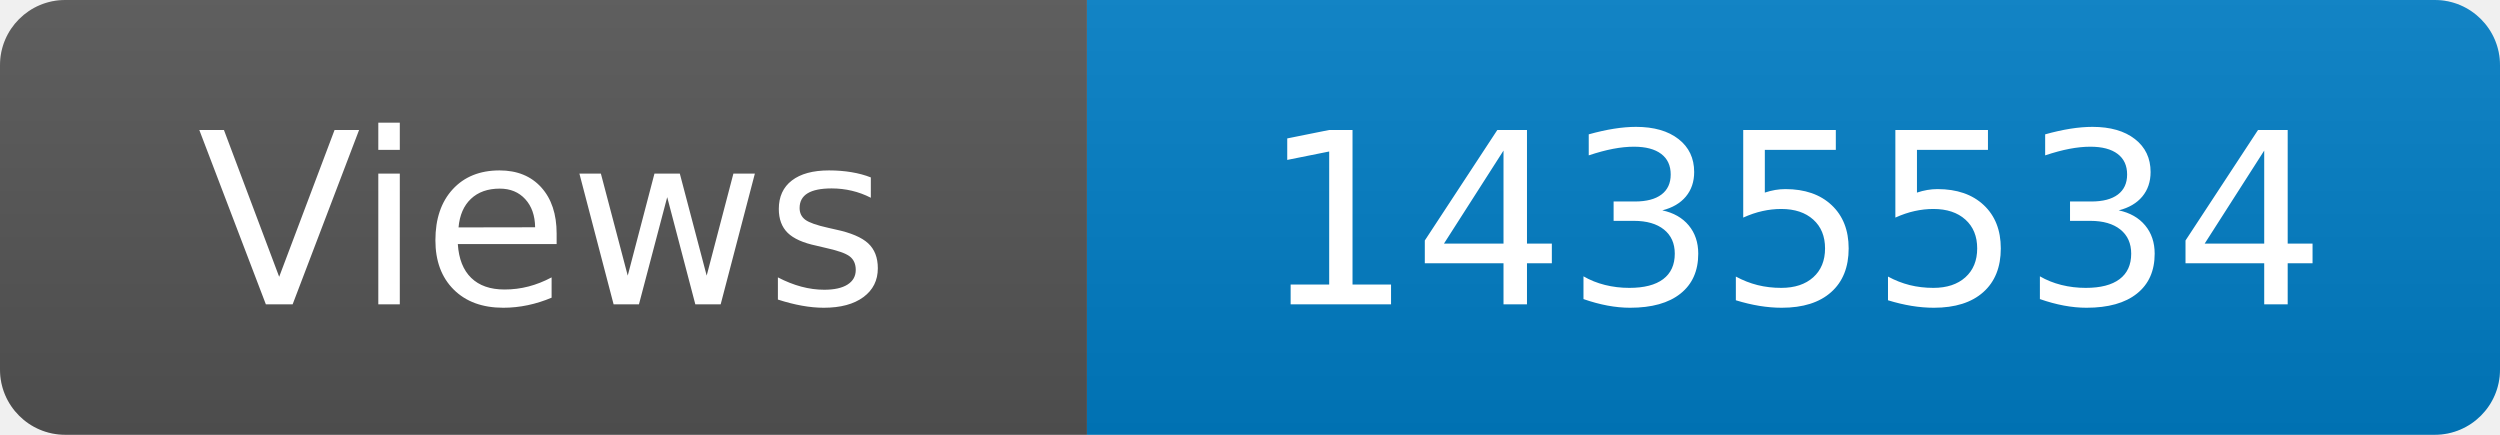
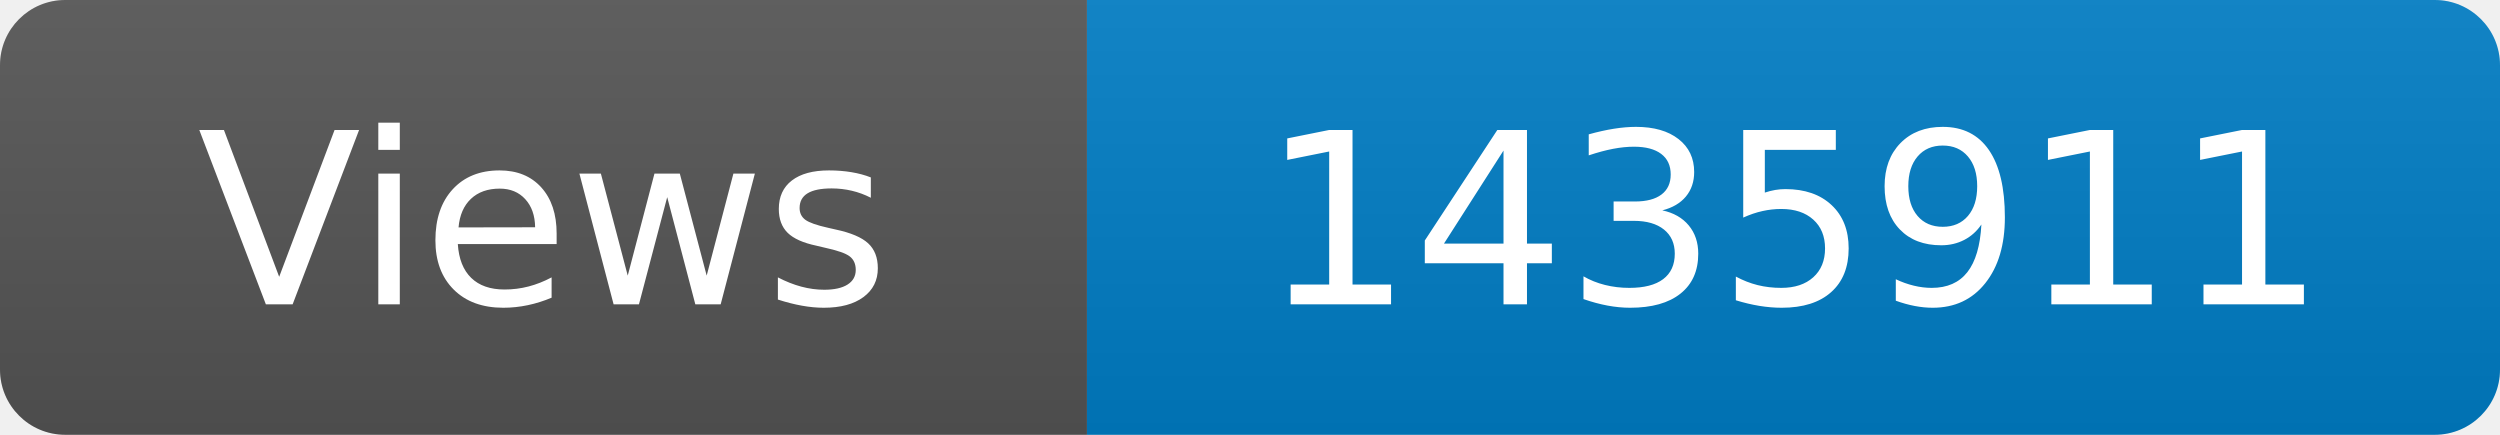
<svg xmlns="http://www.w3.org/2000/svg" width="115" height="20" role="img" aria-label="Maintained?: yes">
  <linearGradient id="s" x2="0" y2="100%">
    <stop offset="0" stop-color="#bbb" stop-opacity=".1" />
    <stop offset="1" stop-opacity=".1" />
  </linearGradient>
  <clipPath id="r">
    <rect width="115" height="20" rx="3" fill="#fff" />
  </clipPath>
  <g clip-path="url(#r)">
    <rect width="50" height="20" fill="#555" />
    <rect x="50" width="160" height="20" fill="#007ec6" />
    <rect width="115" height="20" fill="url(#s)" />
  </g>
  <g fill="#fff" text-anchor="middle" font-family="Verdana,Geneva,DejaVu Sans,sans-serif" font-size="110">
    <text x="250" y="140" transform="scale(.1)" fill="#fff">Views</text>
-     <text x="825" y="140" transform="scale(.1)" fill="#fff">1435534</text>
+     <text x="825" y="140" transform="scale(.1)" fill="#fff">1435911</text>
  </g>
</svg>
